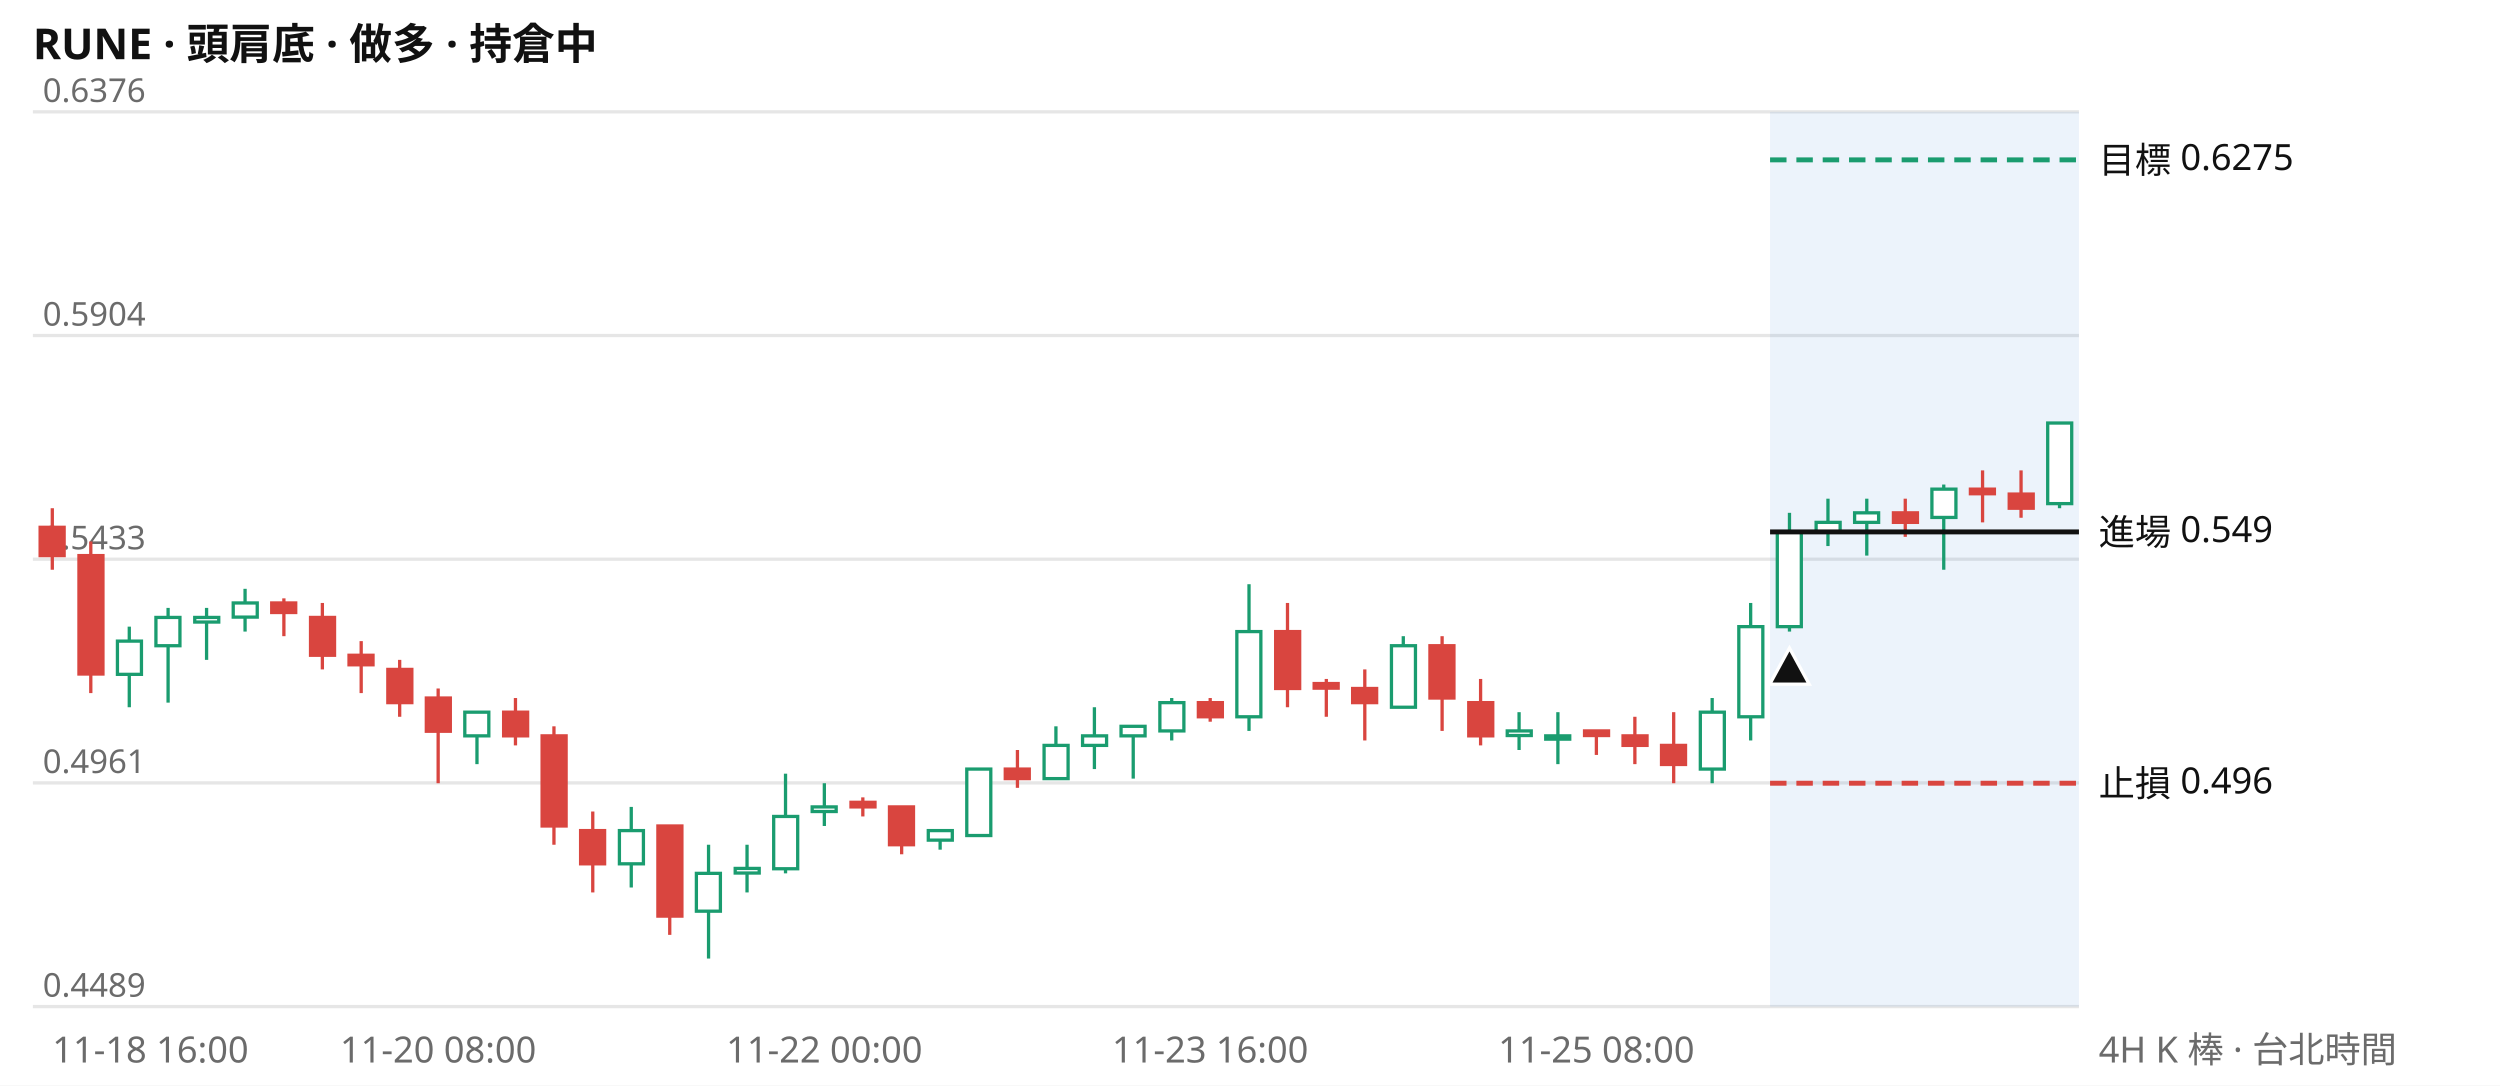
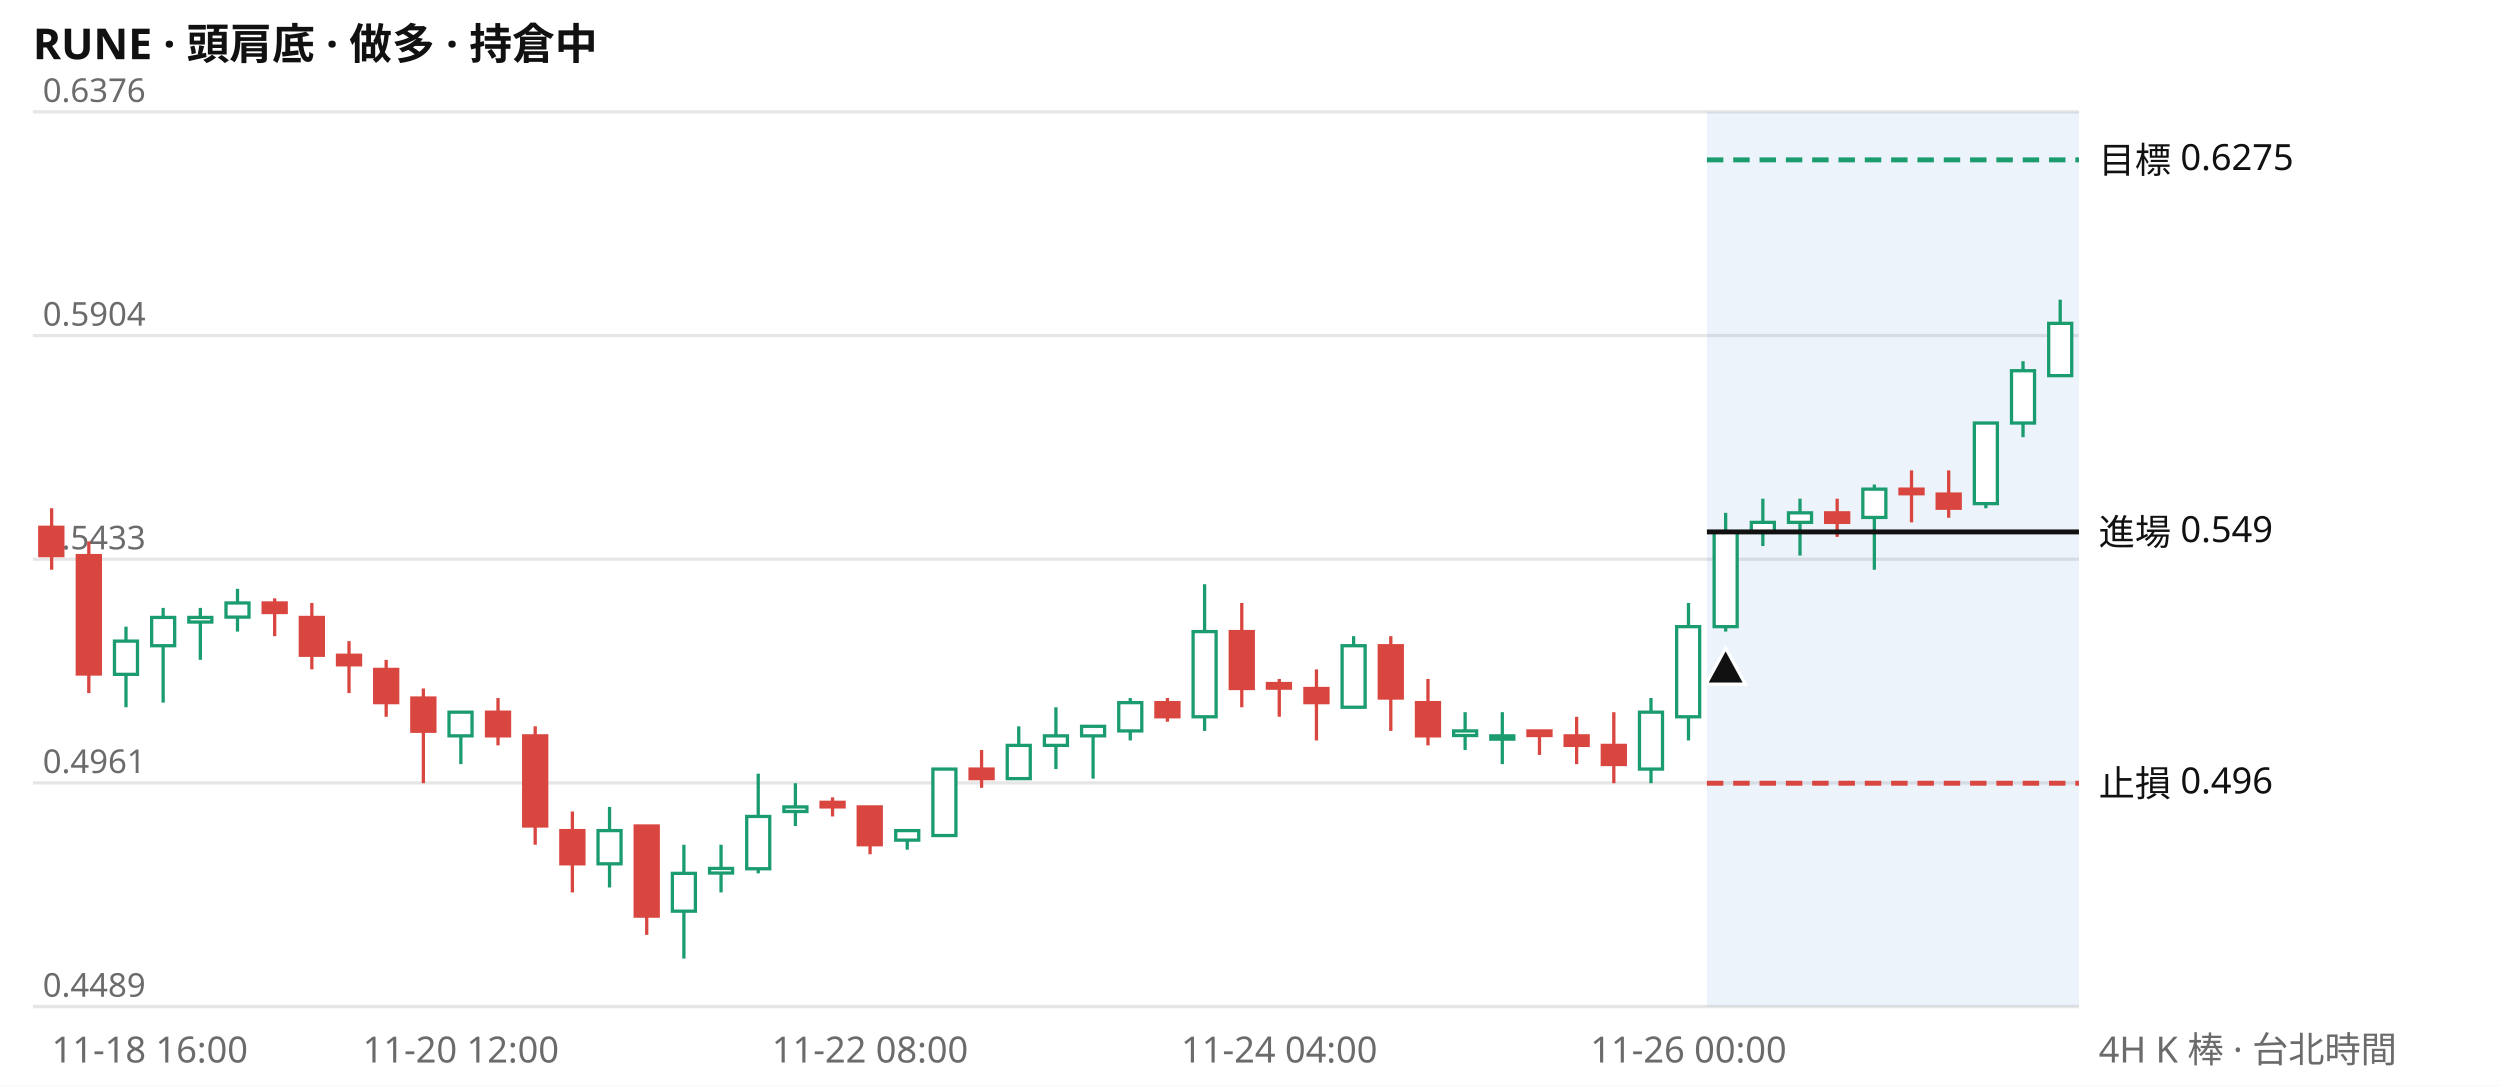
<svg xmlns="http://www.w3.org/2000/svg" viewBox="0 0 760 330" width="760" height="330" font-family="system-ui,Segoe UI,Microsoft JhengHei,sans-serif" font-size="11">
  <rect width="760" height="330" fill="#ffffff" />
  <text x="10" y="18" font-size="13" font-weight="600" fill="#111111">RUNE · 頭肩底 · 做多 · 持倉中</text>
  <line x1="10" x2="632" y1="306.0" y2="306.0" stroke="#e6e6e6" />
  <text x="13" y="303.0" fill="#6b6b6b" font-size="10">0.4489</text>
  <line x1="10" x2="632" y1="238.0" y2="238.0" stroke="#e6e6e6" />
  <text x="13" y="235.0" fill="#6b6b6b" font-size="10">0.4961</text>
  <line x1="10" x2="632" y1="170.0" y2="170.0" stroke="#e6e6e6" />
  <text x="13" y="167.0" fill="#6b6b6b" font-size="10">0.5433</text>
  <line x1="10" x2="632" y1="102.0" y2="102.0" stroke="#e6e6e6" />
  <text x="13" y="99.0" fill="#6b6b6b" font-size="10">0.5904</text>
  <line x1="10" x2="632" y1="34.0" y2="34.0" stroke="#e6e6e6" />
  <text x="13" y="31.0" fill="#6b6b6b" font-size="10">0.6376</text>
-   <rect x="538.1" y="34" width="93.9" height="272" fill="#2a78d6" opacity="0.09" />
-   <path d="M39.3 190.5V215.0M51.1 184.8V213.6M62.8 184.8V200.6M74.5 179.0V192.0M145.0 216.5V232.3M191.9 245.3V269.8M215.4 256.8V291.4M227.1 256.8V271.3M238.8 235.2V265.5M250.6 238.1V251.1M285.8 252.5V258.3M297.5 233.8V254.0M321.0 220.8V236.7M332.7 215.0V233.8M344.5 220.8V236.7M356.2 212.2V225.1M379.7 177.6V222.2M426.6 193.4V215.0M461.8 216.5V228.0M473.6 216.5V232.3M520.5 212.2V238.1M532.2 183.3V225.1M544.0 155.9V192.0M555.7 151.6V166.0M567.5 151.6V168.9M590.9 147.3V173.2M626.1 128.6V154.5" stroke="#1a9c6f" fill="none" />
-   <path d="M15.9 154.5V173.2M27.6 164.6V210.7M86.3 181.9V193.4M98.0 183.3V203.5M109.8 194.9V210.7M121.5 200.6V217.9M133.2 209.3V238.1M156.7 212.2V226.6M168.4 220.8V256.8M180.2 246.7V271.3M203.6 251.1V284.2M262.3 242.4V248.2M274.1 245.3V259.7M309.3 228.0V239.5M367.9 212.2V219.4M391.4 183.3V215.0M403.2 206.4V217.9M414.9 203.5V225.1M438.4 193.4V222.2M450.1 206.4V226.6M485.3 222.2V229.5M497.0 217.9V232.3M508.8 216.5V238.1M579.2 151.6V163.2M602.7 143.0V158.8M614.4 143.0V157.4" stroke="#d9453f" fill="none" />
-   <path d="M35.7 194.9h7.3v10.1h-7.3zM47.4 187.7h7.3v8.6h-7.3zM59.2 187.7h7.3v1.4h-7.3zM70.9 183.3h7.3v4.3h-7.3zM141.3 216.5h7.3v7.2h-7.3zM188.3 252.5h7.3v10.1h-7.3zM211.7 265.5h7.3v11.5h-7.3zM223.5 264.0h7.3v1.4h-7.3zM235.2 248.2h7.3v15.9h-7.3zM246.9 245.3h7.3v1.4h-7.3zM282.2 252.5h7.3v2.9h-7.3zM293.9 233.8h7.3v20.2h-7.3zM317.4 226.6h7.3v10.1h-7.3zM329.1 223.7h7.3v2.9h-7.3zM340.8 220.8h7.3v2.9h-7.3zM352.6 213.6h7.3v8.6h-7.3zM376.0 192.0h7.3v25.9h-7.3zM423.0 196.3h7.3v18.7h-7.3zM458.2 222.2h7.3v1.4h-7.3zM469.9 223.7h7.3v1.0h-7.3zM516.9 216.5h7.3v17.3h-7.3zM528.6 190.5h7.3v27.4h-7.3zM540.3 161.7h7.3v28.8h-7.3zM552.1 158.8h7.3v2.9h-7.3zM563.8 155.9h7.3v2.9h-7.3zM587.3 148.7h7.3v8.6h-7.3zM622.5 128.6h7.3v24.5h-7.3z" stroke="#1a9c6f" fill="#ffffff" />
-   <path d="M12.2 160.3h7.3v8.6h-7.3zM24.0 168.9h7.3v36.0h-7.3zM82.6 183.3h7.3v2.9h-7.3zM94.4 187.7h7.3v11.5h-7.3zM106.1 199.2h7.3v2.9h-7.3zM117.9 203.5h7.3v10.1h-7.3zM129.6 212.2h7.3v10.1h-7.3zM153.1 216.5h7.3v7.2h-7.3zM164.8 223.7h7.3v27.4h-7.3zM176.5 252.5h7.3v10.1h-7.3zM200.0 251.1h7.3v27.4h-7.3zM258.7 243.9h7.3v1.4h-7.3zM270.4 245.3h7.3v11.5h-7.3zM305.6 233.8h7.3v2.9h-7.3zM364.3 213.6h7.3v4.3h-7.3zM387.8 192.0h7.3v17.3h-7.3zM399.5 207.8h7.3v1.4h-7.3zM411.2 209.3h7.3v4.3h-7.3zM434.7 196.3h7.3v15.9h-7.3zM446.5 213.6h7.3v10.1h-7.3zM481.7 222.2h7.3v1.4h-7.3zM493.4 223.7h7.3v2.9h-7.3zM505.1 226.6h7.3v5.8h-7.3zM575.6 155.9h7.3v2.9h-7.3zM599.0 148.7h7.3v1.4h-7.3zM610.8 150.2h7.3v4.3h-7.3z" stroke="#d9453f" fill="#d9453f" />
-   <line x1="538.1" x2="632" y1="48.6" y2="48.6" stroke="#1a9c6f" stroke-width="1.5" stroke-dasharray="5 3" />
+   <rect x="518.9" y="34" width="113.1" height="272" fill="#2a78d6" opacity="0.09" />
+   <path d="M38.3 190.5V215.0M49.6 184.8V213.6M60.9 184.8V200.6M72.2 179.0V192.0M140.1 216.5V232.3M185.3 245.3V269.8M207.9 256.8V291.4M219.2 256.8V271.3M230.5 235.2V265.5M241.8 238.1V251.1M275.8 252.5V258.3M287.1 233.8V254.0M309.7 220.8V236.7M321.0 215.0V233.8M332.3 220.8V236.7M343.6 212.2V225.1M366.2 177.6V222.2M411.5 193.4V215.0M445.4 216.5V228.0M456.7 216.5V232.3M501.9 212.2V238.1M513.3 183.3V225.1M524.6 155.9V192.0M535.9 151.6V166.0M547.2 151.6V168.9M569.8 147.3V173.2M603.7 128.6V154.5M615.0 109.8V132.9M626.3 91.1V114.2" stroke="#1a9c6f" fill="none" />
+   <path d="M15.7 154.5V173.2M27.0 164.6V210.7M83.5 181.9V193.4M94.8 183.3V203.5M106.1 194.9V210.7M117.4 200.6V217.9M128.7 209.3V238.1M151.4 212.2V226.6M162.7 220.8V256.8M174.0 246.7V271.3M196.6 251.1V284.2M253.1 242.4V248.2M264.5 245.3V259.7M298.4 228.0V239.5M354.9 212.2V219.4M377.5 183.3V215.0M388.9 206.4V217.9M400.2 203.5V225.1M422.8 193.4V222.2M434.1 206.4V226.6M468.0 222.2V229.5M479.3 217.9V232.3M490.6 216.5V238.1M558.5 151.6V163.2M581.1 143.0V158.8M592.4 143.0V157.4" stroke="#d9453f" fill="none" />
+   <path d="M34.8 194.9h7.0v10.1h-7.0zM46.1 187.7h7.0v8.6h-7.0zM57.4 187.7h7.0v1.4h-7.0zM68.7 183.3h7.0v4.3h-7.0zM136.5 216.5h7.0v7.2h-7.0zM181.8 252.5h7.0v10.1h-7.0zM204.4 265.5h7.0v11.5h-7.0zM215.7 264.0h7.0v1.4h-7.0zM227.0 248.2h7.0v15.9h-7.0zM238.3 245.3h7.0v1.4h-7.0zM272.3 252.5h7.0v2.9h-7.0zM283.6 233.8h7.0v20.2h-7.0zM306.2 226.6h7.0v10.1h-7.0zM317.5 223.7h7.0v2.9h-7.0zM328.8 220.8h7.0v2.9h-7.0zM340.1 213.6h7.0v8.6h-7.0zM362.7 192.0h7.0v25.9h-7.0zM408.0 196.3h7.0v18.7h-7.0zM441.9 222.2h7.0v1.4h-7.0zM453.2 223.7h7.0v1.0h-7.0zM498.4 216.5h7.0v17.3h-7.0zM509.7 190.5h7.0v27.4h-7.0zM521.1 161.7h7.0v28.8h-7.0zM532.4 158.8h7.0v2.9h-7.0zM543.7 155.9h7.0v2.9h-7.0zM566.3 148.7h7.0v8.6h-7.0zM600.2 128.6h7.0v24.5h-7.0zM611.5 112.7h7.0v15.9h-7.0zM622.8 98.3h7.0v15.9h-7.0z" stroke="#1a9c6f" fill="#ffffff" />
+   <path d="M12.1 160.3h7.0v8.6h-7.0zM23.5 168.9h7.0v36.0h-7.0zM80.0 183.3h7.0v2.9h-7.0zM91.3 187.7h7.0v11.5h-7.0zM102.6 199.2h7.0v2.9h-7.0zM113.9 203.5h7.0v10.1h-7.0zM125.2 212.2h7.0v10.1h-7.0zM147.9 216.5h7.0v7.2h-7.0zM159.2 223.7h7.0v27.4h-7.0zM170.5 252.5h7.0v10.1h-7.0zM193.1 251.1h7.0v27.4h-7.0zM249.6 243.9h7.0v1.4h-7.0zM260.9 245.3h7.0v11.5h-7.0zM294.9 233.8h7.0v2.9h-7.0zM351.4 213.6h7.0v4.3h-7.0zM374.0 192.0h7.0v17.3h-7.0zM385.3 207.8h7.0v1.4h-7.0zM396.7 209.3h7.0v4.3h-7.0zM419.3 196.3h7.0v15.9h-7.0zM430.6 213.6h7.0v10.1h-7.0zM464.5 222.2h7.0v1.4h-7.0zM475.8 223.7h7.0v2.9h-7.0zM487.1 226.6h7.0v5.8h-7.0zM555.0 155.9h7.0v2.9h-7.0zM577.6 148.7h7.0v1.4h-7.0zM588.9 150.2h7.0v4.3h-7.0z" stroke="#d9453f" fill="#d9453f" />
+   <line x1="518.9" x2="632" y1="48.6" y2="48.6" stroke="#1a9c6f" stroke-width="1.5" stroke-dasharray="5 3" />
  <text x="638" y="52.6" fill="#111111">目標 0.6275</text>
-   <line x1="538.1" x2="632" y1="161.7" y2="161.7" stroke="#111111" stroke-width="1.5" />
+   <line x1="518.9" x2="632" y1="161.7" y2="161.7" stroke="#111111" stroke-width="1.5" />
  <text x="638" y="165.7" fill="#111111">進場 0.549</text>
-   <line x1="538.1" x2="632" y1="238.1" y2="238.1" stroke="#d9453f" stroke-width="1.5" stroke-dasharray="5 3" />
+   <line x1="518.9" x2="632" y1="238.1" y2="238.1" stroke="#d9453f" stroke-width="1.5" stroke-dasharray="5 3" />
  <text x="638" y="242.1" fill="#111111">止損 0.496</text>
-   <path d="M544.0 197.0l6 11h-12z" fill="#111111" stroke="#ffffff" />
-   <text x="15.9" y="323" fill="#6b6b6b" text-anchor="start">11-18 16:00</text>
-   <text x="133.2" y="323" fill="#6b6b6b" text-anchor="middle">11-20 08:00</text>
-   <text x="250.6" y="323" fill="#6b6b6b" text-anchor="middle">11-22 00:00</text>
-   <text x="367.9" y="323" fill="#6b6b6b" text-anchor="middle">11-23 16:00</text>
-   <text x="485.3" y="323" fill="#6b6b6b" text-anchor="middle">11-25 08:00</text>
+   <path d="M524.6 197.0l6 11h-12z" fill="#111111" stroke="#ffffff" />
+   <text x="15.7" y="323" fill="#6b6b6b" text-anchor="start">11-18 16:00</text>
+   <text x="140.1" y="323" fill="#6b6b6b" text-anchor="middle">11-20 12:00</text>
+   <text x="264.5" y="323" fill="#6b6b6b" text-anchor="middle">11-22 08:00</text>
+   <text x="388.9" y="323" fill="#6b6b6b" text-anchor="middle">11-24 04:00</text>
+   <text x="513.3" y="323" fill="#6b6b6b" text-anchor="middle">11-26 00:00</text>
  <text x="638" y="323" fill="#6b6b6b">4H K 棒 · 台北時間</text>
</svg>
